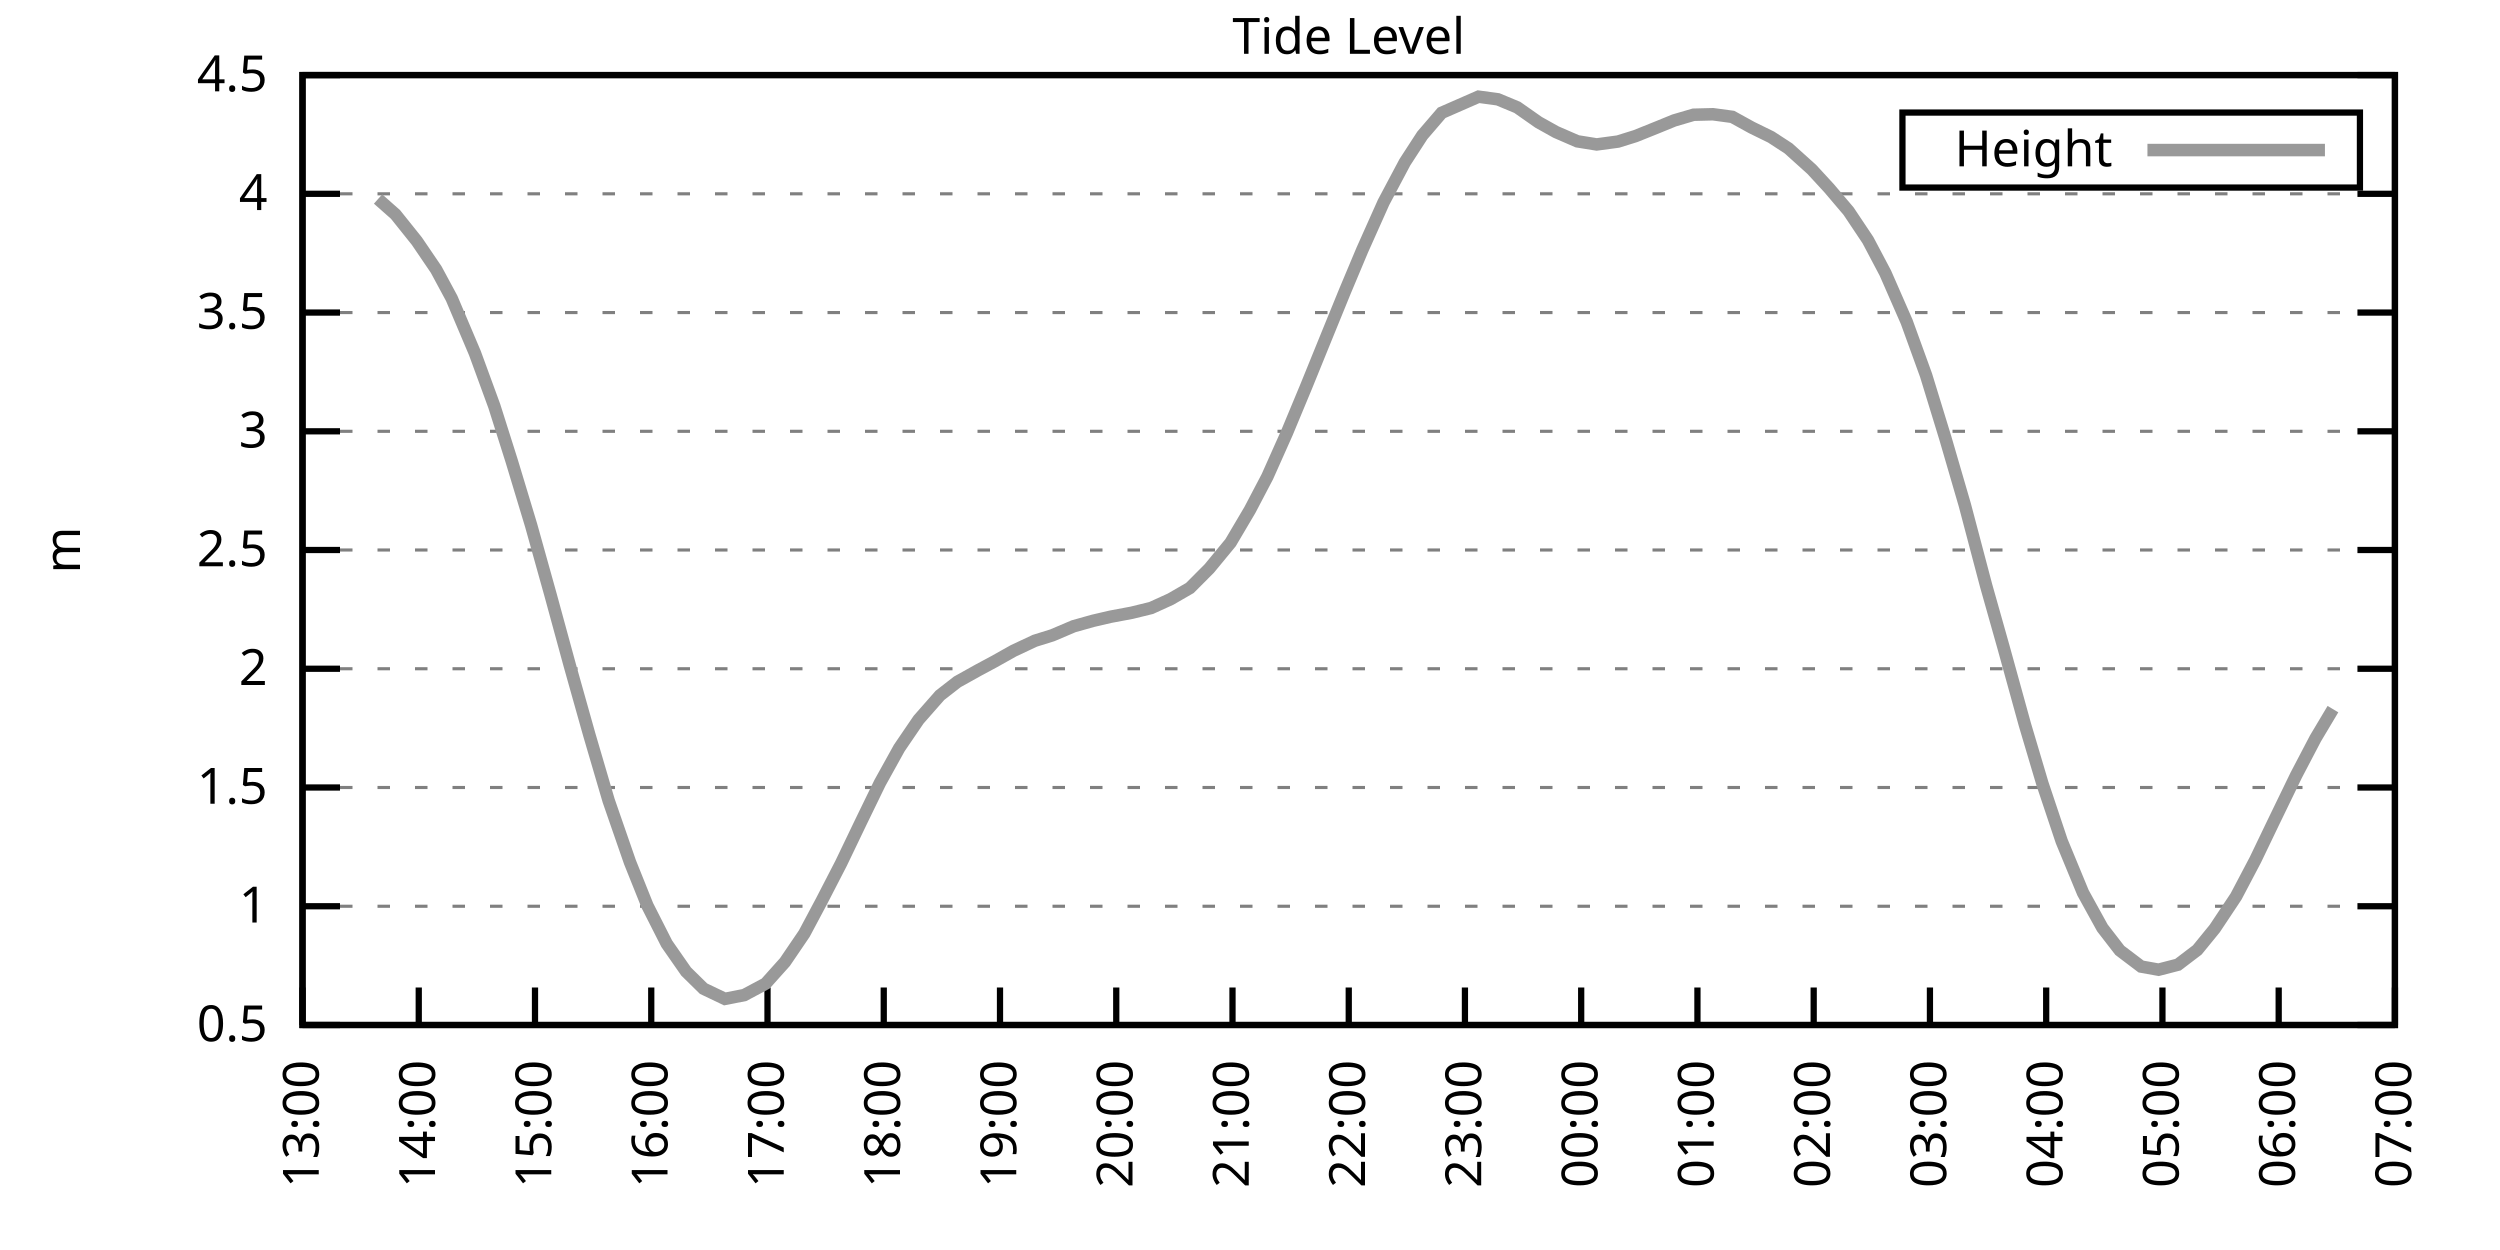
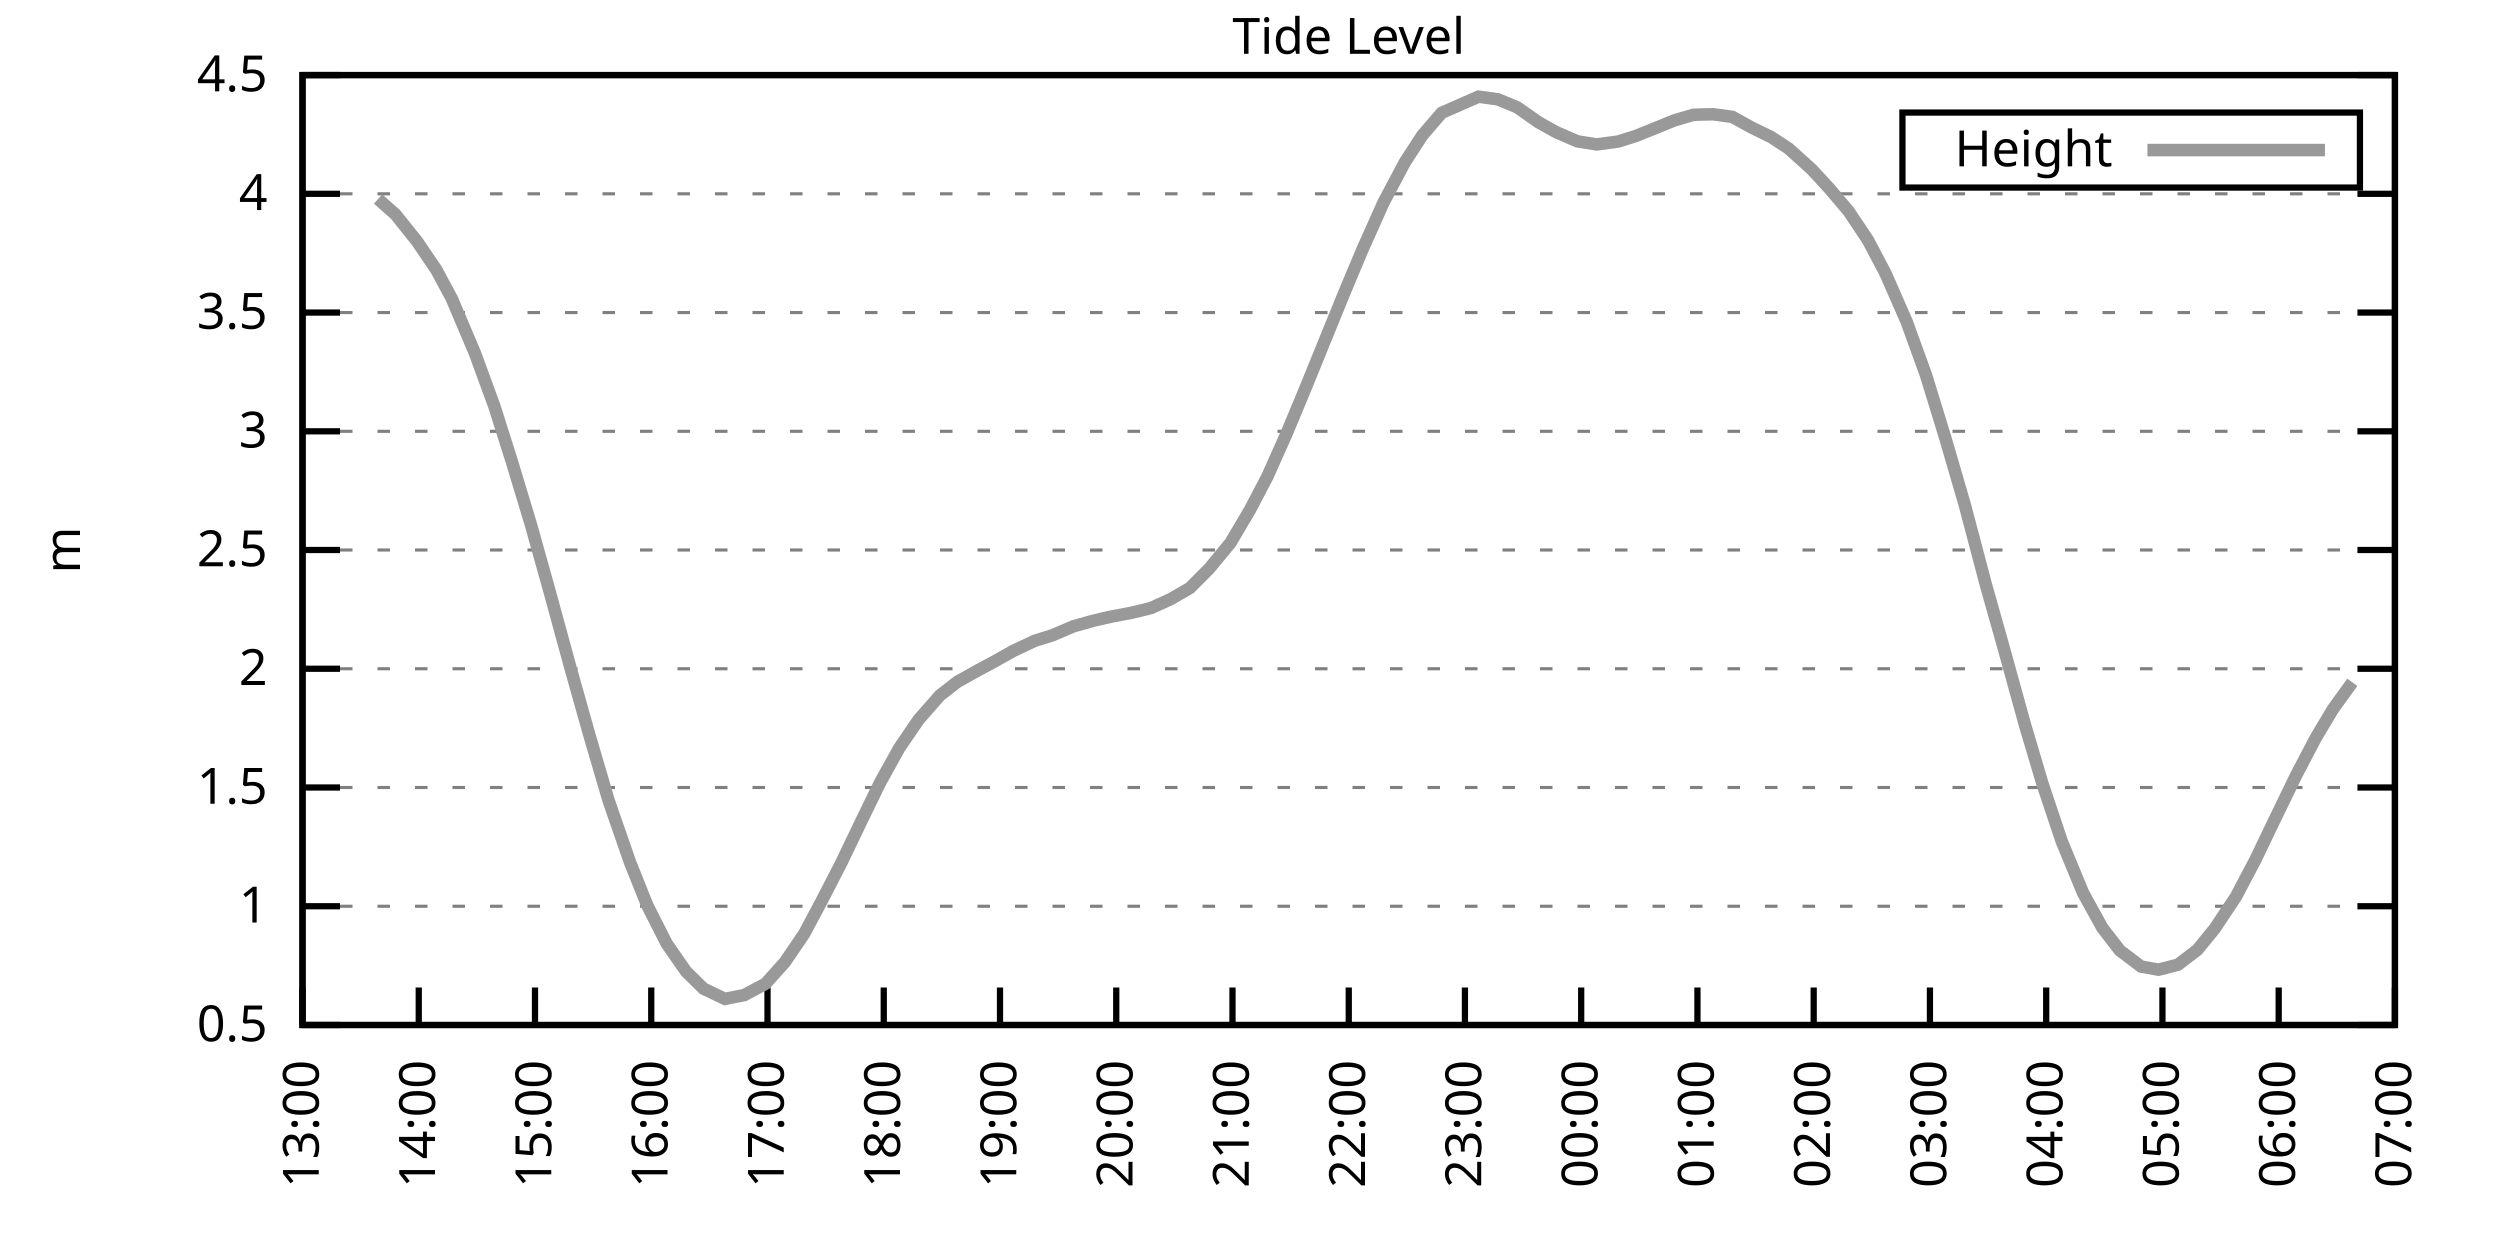
<svg xmlns="http://www.w3.org/2000/svg" xmlns:xlink="http://www.w3.org/1999/xlink" width="400" height="200" viewBox="0 0 400 200">
  <g id="gnuplot_canvas">
    <rect x="0" y="0" width="400" height="200" fill="none" />
    <defs>
      <circle id="gpDot" r="0.5" stroke-width="0.5" stroke="currentColor" />
      <path id="gpPt0" stroke-width="0.333" stroke="currentColor" d="M-1,0 h2 M0,-1 v2" />
      <path id="gpPt1" stroke-width="0.333" stroke="currentColor" d="M-1,-1 L1,1 M1,-1 L-1,1" />
      <path id="gpPt2" stroke-width="0.333" stroke="currentColor" d="M-1,0 L1,0 M0,-1 L0,1 M-1,-1 L1,1 M-1,1 L1,-1" />
      <rect id="gpPt3" stroke-width="0.333" stroke="currentColor" x="-1" y="-1" width="2" height="2" />
      <rect id="gpPt4" stroke-width="0.333" stroke="currentColor" fill="currentColor" x="-1" y="-1" width="2" height="2" />
      <circle id="gpPt5" stroke-width="0.333" stroke="currentColor" cx="0" cy="0" r="1" />
      <use xlink:href="#gpPt5" id="gpPt6" fill="currentColor" stroke="none" />
      <path id="gpPt7" stroke-width="0.333" stroke="currentColor" d="M0,-1.33 L-1.33,0.67 L1.33,0.67 z" />
      <use xlink:href="#gpPt7" id="gpPt8" fill="currentColor" stroke="none" />
      <use xlink:href="#gpPt7" id="gpPt9" stroke="currentColor" transform="rotate(180)" />
      <use xlink:href="#gpPt9" id="gpPt10" fill="currentColor" stroke="none" />
      <use xlink:href="#gpPt3" id="gpPt11" stroke="currentColor" transform="rotate(45)" />
      <use xlink:href="#gpPt11" id="gpPt12" fill="currentColor" stroke="none" />
      <path id="gpPt13" stroke-width="0.333" stroke="currentColor" d="M0,1.330 L1.265,0.411 L0.782,-1.067 L-0.782,-1.076 L-1.265,0.411 z" />
      <use xlink:href="#gpPt13" id="gpPt14" fill="currentColor" stroke="none" />
      <filter id="textbox" filterUnits="objectBoundingBox" x="0" y="0" height="1" width="1">
        <feFlood flood-color="white" flood-opacity="1" result="bgnd" />
        <feComposite in="SourceGraphic" in2="bgnd" operator="atop" />
      </filter>
      <filter id="greybox" filterUnits="objectBoundingBox" x="0" y="0" height="1" width="1">
        <feFlood flood-color="lightgrey" flood-opacity="1" result="grey" />
        <feComposite in="SourceGraphic" in2="grey" operator="atop" />
      </filter>
    </defs>
    <g fill="none" color="white" stroke="currentColor" stroke-width="1.00" stroke-linecap="butt" stroke-linejoin="miter">
</g>
    <g fill="none" color="black" stroke="currentColor" stroke-width="1.00" stroke-linecap="butt" stroke-linejoin="miter">
      <g stroke="none" shape-rendering="crispEdges">
        <polygon fill="rgb(255, 255, 255)" points="48.40,164.00 383.18,164.00 383.18,12.02 48.40,12.02 " />
      </g>
    </g>
    <g fill="none" color="black" stroke="currentColor" stroke-width="1.00" stroke-linecap="butt" stroke-linejoin="miter">
</g>
    <g fill="none" color="black" stroke="black" stroke-width="0.50" stroke-linecap="butt" stroke-linejoin="miter">
</g>
    <g fill="none" color="gray" stroke="currentColor" stroke-width="0.50" stroke-linecap="butt" stroke-linejoin="miter">
      <path stroke="gray" stroke-dasharray="2,4" class="gridline" d="M48.40,164.00 L383.19,164.00  " />
    </g>
    <g fill="none" color="gray" stroke="gray" stroke-width="1.00" stroke-linecap="butt" stroke-linejoin="miter">
</g>
    <g fill="none" color="black" stroke="currentColor" stroke-width="1.00" stroke-linecap="butt" stroke-linejoin="miter">
      <path stroke="black" d="M48.40,164.00 L54.40,164.00 M383.19,164.00 L377.19,164.00  " />
      <g transform="translate(42.80,166.60)" stroke="none" fill="black" font-family="Sans" font-size="8.00" text-anchor="end">
        <text>
          <tspan font-family="Sans"> 0.5</tspan>
        </text>
      </g>
    </g>
    <g fill="none" color="black" stroke="currentColor" stroke-width="1.00" stroke-linecap="butt" stroke-linejoin="miter">
</g>
    <g fill="none" color="black" stroke="black" stroke-width="0.50" stroke-linecap="butt" stroke-linejoin="miter">
</g>
    <g fill="none" color="gray" stroke="currentColor" stroke-width="0.50" stroke-linecap="butt" stroke-linejoin="miter">
      <path stroke="gray" stroke-dasharray="2,4" class="gridline" d="M48.40,145.00 L383.19,145.00  " />
    </g>
    <g fill="none" color="gray" stroke="gray" stroke-width="1.00" stroke-linecap="butt" stroke-linejoin="miter">
</g>
    <g fill="none" color="black" stroke="currentColor" stroke-width="1.00" stroke-linecap="butt" stroke-linejoin="miter">
      <path stroke="black" d="M48.40,145.00 L54.40,145.00 M383.19,145.00 L377.19,145.00  " />
      <g transform="translate(42.80,147.60)" stroke="none" fill="black" font-family="Sans" font-size="8.00" text-anchor="end">
        <text>
          <tspan font-family="Sans"> 1</tspan>
        </text>
      </g>
    </g>
    <g fill="none" color="black" stroke="currentColor" stroke-width="1.00" stroke-linecap="butt" stroke-linejoin="miter">
</g>
    <g fill="none" color="black" stroke="black" stroke-width="0.50" stroke-linecap="butt" stroke-linejoin="miter">
</g>
    <g fill="none" color="gray" stroke="currentColor" stroke-width="0.50" stroke-linecap="butt" stroke-linejoin="miter">
      <path stroke="gray" stroke-dasharray="2,4" class="gridline" d="M48.40,126.00 L383.19,126.00  " />
    </g>
    <g fill="none" color="gray" stroke="gray" stroke-width="1.00" stroke-linecap="butt" stroke-linejoin="miter">
</g>
    <g fill="none" color="black" stroke="currentColor" stroke-width="1.00" stroke-linecap="butt" stroke-linejoin="miter">
      <path stroke="black" d="M48.40,126.00 L54.40,126.00 M383.19,126.00 L377.19,126.00  " />
      <g transform="translate(42.80,128.60)" stroke="none" fill="black" font-family="Sans" font-size="8.00" text-anchor="end">
        <text>
          <tspan font-family="Sans"> 1.5</tspan>
        </text>
      </g>
    </g>
    <g fill="none" color="black" stroke="currentColor" stroke-width="1.00" stroke-linecap="butt" stroke-linejoin="miter">
</g>
    <g fill="none" color="black" stroke="black" stroke-width="0.50" stroke-linecap="butt" stroke-linejoin="miter">
</g>
    <g fill="none" color="gray" stroke="currentColor" stroke-width="0.50" stroke-linecap="butt" stroke-linejoin="miter">
      <path stroke="gray" stroke-dasharray="2,4" class="gridline" d="M48.40,107.00 L383.19,107.00  " />
    </g>
    <g fill="none" color="gray" stroke="gray" stroke-width="1.00" stroke-linecap="butt" stroke-linejoin="miter">
</g>
    <g fill="none" color="black" stroke="currentColor" stroke-width="1.00" stroke-linecap="butt" stroke-linejoin="miter">
      <path stroke="black" d="M48.40,107.00 L54.40,107.00 M383.19,107.00 L377.19,107.00  " />
      <g transform="translate(42.80,109.60)" stroke="none" fill="black" font-family="Sans" font-size="8.00" text-anchor="end">
        <text>
          <tspan font-family="Sans"> 2</tspan>
        </text>
      </g>
    </g>
    <g fill="none" color="black" stroke="currentColor" stroke-width="1.00" stroke-linecap="butt" stroke-linejoin="miter">
</g>
    <g fill="none" color="black" stroke="black" stroke-width="0.50" stroke-linecap="butt" stroke-linejoin="miter">
</g>
    <g fill="none" color="gray" stroke="currentColor" stroke-width="0.50" stroke-linecap="butt" stroke-linejoin="miter">
      <path stroke="gray" stroke-dasharray="2,4" class="gridline" d="M48.40,88.00 L383.19,88.00  " />
    </g>
    <g fill="none" color="gray" stroke="gray" stroke-width="1.00" stroke-linecap="butt" stroke-linejoin="miter">
</g>
    <g fill="none" color="black" stroke="currentColor" stroke-width="1.00" stroke-linecap="butt" stroke-linejoin="miter">
      <path stroke="black" d="M48.40,88.00 L54.40,88.00 M383.19,88.00 L377.19,88.00  " />
      <g transform="translate(42.80,90.60)" stroke="none" fill="black" font-family="Sans" font-size="8.00" text-anchor="end">
        <text>
          <tspan font-family="Sans"> 2.5</tspan>
        </text>
      </g>
    </g>
    <g fill="none" color="black" stroke="currentColor" stroke-width="1.00" stroke-linecap="butt" stroke-linejoin="miter">
</g>
    <g fill="none" color="black" stroke="black" stroke-width="0.50" stroke-linecap="butt" stroke-linejoin="miter">
</g>
    <g fill="none" color="gray" stroke="currentColor" stroke-width="0.50" stroke-linecap="butt" stroke-linejoin="miter">
      <path stroke="gray" stroke-dasharray="2,4" class="gridline" d="M48.40,69.01 L383.19,69.01  " />
    </g>
    <g fill="none" color="gray" stroke="gray" stroke-width="1.00" stroke-linecap="butt" stroke-linejoin="miter">
</g>
    <g fill="none" color="black" stroke="currentColor" stroke-width="1.00" stroke-linecap="butt" stroke-linejoin="miter">
      <path stroke="black" d="M48.40,69.01 L54.40,69.01 M383.19,69.01 L377.19,69.01  " />
      <g transform="translate(42.80,71.61)" stroke="none" fill="black" font-family="Sans" font-size="8.00" text-anchor="end">
        <text>
          <tspan font-family="Sans"> 3</tspan>
        </text>
      </g>
    </g>
    <g fill="none" color="black" stroke="currentColor" stroke-width="1.00" stroke-linecap="butt" stroke-linejoin="miter">
</g>
    <g fill="none" color="black" stroke="black" stroke-width="0.50" stroke-linecap="butt" stroke-linejoin="miter">
</g>
    <g fill="none" color="gray" stroke="currentColor" stroke-width="0.50" stroke-linecap="butt" stroke-linejoin="miter">
      <path stroke="gray" stroke-dasharray="2,4" class="gridline" d="M48.40,50.01 L383.19,50.01  " />
    </g>
    <g fill="none" color="gray" stroke="gray" stroke-width="1.00" stroke-linecap="butt" stroke-linejoin="miter">
</g>
    <g fill="none" color="black" stroke="currentColor" stroke-width="1.00" stroke-linecap="butt" stroke-linejoin="miter">
      <path stroke="black" d="M48.40,50.01 L54.40,50.01 M383.19,50.01 L377.19,50.01  " />
      <g transform="translate(42.80,52.61)" stroke="none" fill="black" font-family="Sans" font-size="8.00" text-anchor="end">
        <text>
          <tspan font-family="Sans"> 3.5</tspan>
        </text>
      </g>
    </g>
    <g fill="none" color="black" stroke="currentColor" stroke-width="1.00" stroke-linecap="butt" stroke-linejoin="miter">
</g>
    <g fill="none" color="black" stroke="black" stroke-width="0.50" stroke-linecap="butt" stroke-linejoin="miter">
</g>
    <g fill="none" color="gray" stroke="currentColor" stroke-width="0.50" stroke-linecap="butt" stroke-linejoin="miter">
      <path stroke="gray" stroke-dasharray="2,4" class="gridline" d="M48.40,31.01 L383.19,31.01  " />
    </g>
    <g fill="none" color="gray" stroke="gray" stroke-width="1.00" stroke-linecap="butt" stroke-linejoin="miter">
</g>
    <g fill="none" color="black" stroke="currentColor" stroke-width="1.00" stroke-linecap="butt" stroke-linejoin="miter">
      <path stroke="black" d="M48.40,31.01 L54.40,31.01 M383.19,31.01 L377.19,31.01  " />
      <g transform="translate(42.80,33.61)" stroke="none" fill="black" font-family="Sans" font-size="8.00" text-anchor="end">
        <text>
          <tspan font-family="Sans"> 4</tspan>
        </text>
      </g>
    </g>
    <g fill="none" color="black" stroke="currentColor" stroke-width="1.00" stroke-linecap="butt" stroke-linejoin="miter">
</g>
    <g fill="none" color="black" stroke="black" stroke-width="0.50" stroke-linecap="butt" stroke-linejoin="miter">
</g>
    <g fill="none" color="gray" stroke="currentColor" stroke-width="0.50" stroke-linecap="butt" stroke-linejoin="miter">
      <path stroke="gray" stroke-dasharray="2,4" class="gridline" d="M48.40,12.01 L383.19,12.01  " />
    </g>
    <g fill="none" color="gray" stroke="gray" stroke-width="1.00" stroke-linecap="butt" stroke-linejoin="miter">
</g>
    <g fill="none" color="black" stroke="currentColor" stroke-width="1.00" stroke-linecap="butt" stroke-linejoin="miter">
      <path stroke="black" d="M48.40,12.01 L54.40,12.01 M383.19,12.01 L377.19,12.01  " />
      <g transform="translate(42.80,14.61)" stroke="none" fill="black" font-family="Sans" font-size="8.00" text-anchor="end">
        <text>
          <tspan font-family="Sans"> 4.5</tspan>
        </text>
      </g>
    </g>
    <g fill="none" color="black" stroke="currentColor" stroke-width="1.00" stroke-linecap="butt" stroke-linejoin="miter">
      <path stroke="black" d="M48.40,164.00 L48.40,158.00  " />
      <g transform="translate(51.00,169.60) rotate(270.00)" stroke="none" fill="black" font-family="Sans" font-size="8.00" text-anchor="end">
        <text>
          <tspan font-family="Sans">13:00</tspan>
        </text>
      </g>
    </g>
    <g fill="none" color="black" stroke="currentColor" stroke-width="1.00" stroke-linecap="butt" stroke-linejoin="miter">
      <path stroke="black" d="M67.00,164.00 L67.00,158.00  " />
      <g transform="translate(69.60,169.60) rotate(270.00)" stroke="none" fill="black" font-family="Sans" font-size="8.00" text-anchor="end">
        <text>
          <tspan font-family="Sans">14:00</tspan>
        </text>
      </g>
    </g>
    <g fill="none" color="black" stroke="currentColor" stroke-width="1.00" stroke-linecap="butt" stroke-linejoin="miter">
      <path stroke="black" d="M85.60,164.00 L85.60,158.00  " />
      <g transform="translate(88.20,169.60) rotate(270.00)" stroke="none" fill="black" font-family="Sans" font-size="8.00" text-anchor="end">
        <text>
          <tspan font-family="Sans">15:00</tspan>
        </text>
      </g>
    </g>
    <g fill="none" color="black" stroke="currentColor" stroke-width="1.00" stroke-linecap="butt" stroke-linejoin="miter">
      <path stroke="black" d="M104.20,164.00 L104.20,158.00  " />
      <g transform="translate(106.80,169.60) rotate(270.00)" stroke="none" fill="black" font-family="Sans" font-size="8.00" text-anchor="end">
        <text>
          <tspan font-family="Sans">16:00</tspan>
        </text>
      </g>
    </g>
    <g fill="none" color="black" stroke="currentColor" stroke-width="1.00" stroke-linecap="butt" stroke-linejoin="miter">
      <path stroke="black" d="M122.80,164.00 L122.80,158.00  " />
      <g transform="translate(125.40,169.60) rotate(270.00)" stroke="none" fill="black" font-family="Sans" font-size="8.00" text-anchor="end">
        <text>
          <tspan font-family="Sans">17:00</tspan>
        </text>
      </g>
    </g>
    <g fill="none" color="black" stroke="currentColor" stroke-width="1.00" stroke-linecap="butt" stroke-linejoin="miter">
      <path stroke="black" d="M141.40,164.00 L141.40,158.00  " />
      <g transform="translate(144.00,169.60) rotate(270.00)" stroke="none" fill="black" font-family="Sans" font-size="8.00" text-anchor="end">
        <text>
          <tspan font-family="Sans">18:00</tspan>
        </text>
      </g>
    </g>
    <g fill="none" color="black" stroke="currentColor" stroke-width="1.00" stroke-linecap="butt" stroke-linejoin="miter">
      <path stroke="black" d="M160.00,164.00 L160.00,158.00  " />
      <g transform="translate(162.60,169.60) rotate(270.00)" stroke="none" fill="black" font-family="Sans" font-size="8.00" text-anchor="end">
        <text>
          <tspan font-family="Sans">19:00</tspan>
        </text>
      </g>
    </g>
    <g fill="none" color="black" stroke="currentColor" stroke-width="1.00" stroke-linecap="butt" stroke-linejoin="miter">
      <path stroke="black" d="M178.60,164.00 L178.60,158.00  " />
      <g transform="translate(181.20,169.60) rotate(270.00)" stroke="none" fill="black" font-family="Sans" font-size="8.00" text-anchor="end">
        <text>
          <tspan font-family="Sans">20:00</tspan>
        </text>
      </g>
    </g>
    <g fill="none" color="black" stroke="currentColor" stroke-width="1.00" stroke-linecap="butt" stroke-linejoin="miter">
      <path stroke="black" d="M197.20,164.00 L197.20,158.00  " />
      <g transform="translate(199.80,169.60) rotate(270.00)" stroke="none" fill="black" font-family="Sans" font-size="8.00" text-anchor="end">
        <text>
          <tspan font-family="Sans">21:00</tspan>
        </text>
      </g>
    </g>
    <g fill="none" color="black" stroke="currentColor" stroke-width="1.00" stroke-linecap="butt" stroke-linejoin="miter">
      <path stroke="black" d="M215.80,164.00 L215.80,158.00  " />
      <g transform="translate(218.40,169.60) rotate(270.00)" stroke="none" fill="black" font-family="Sans" font-size="8.00" text-anchor="end">
        <text>
          <tspan font-family="Sans">22:00</tspan>
        </text>
      </g>
    </g>
    <g fill="none" color="black" stroke="currentColor" stroke-width="1.00" stroke-linecap="butt" stroke-linejoin="miter">
      <path stroke="black" d="M234.39,164.00 L234.39,158.00  " />
      <g transform="translate(236.99,169.60) rotate(270.00)" stroke="none" fill="black" font-family="Sans" font-size="8.00" text-anchor="end">
        <text>
          <tspan font-family="Sans">23:00</tspan>
        </text>
      </g>
    </g>
    <g fill="none" color="black" stroke="currentColor" stroke-width="1.00" stroke-linecap="butt" stroke-linejoin="miter">
      <path stroke="black" d="M252.99,164.00 L252.99,158.00  " />
      <g transform="translate(255.59,169.60) rotate(270.00)" stroke="none" fill="black" font-family="Sans" font-size="8.00" text-anchor="end">
        <text>
          <tspan font-family="Sans">00:00</tspan>
        </text>
      </g>
    </g>
    <g fill="none" color="black" stroke="currentColor" stroke-width="1.00" stroke-linecap="butt" stroke-linejoin="miter">
      <path stroke="black" d="M271.59,164.00 L271.59,158.00  " />
      <g transform="translate(274.19,169.60) rotate(270.00)" stroke="none" fill="black" font-family="Sans" font-size="8.00" text-anchor="end">
        <text>
          <tspan font-family="Sans">01:00</tspan>
        </text>
      </g>
    </g>
    <g fill="none" color="black" stroke="currentColor" stroke-width="1.00" stroke-linecap="butt" stroke-linejoin="miter">
      <path stroke="black" d="M290.19,164.00 L290.19,158.00  " />
      <g transform="translate(292.79,169.60) rotate(270.00)" stroke="none" fill="black" font-family="Sans" font-size="8.00" text-anchor="end">
        <text>
          <tspan font-family="Sans">02:00</tspan>
        </text>
      </g>
    </g>
    <g fill="none" color="black" stroke="currentColor" stroke-width="1.00" stroke-linecap="butt" stroke-linejoin="miter">
      <path stroke="black" d="M308.79,164.00 L308.79,158.00  " />
      <g transform="translate(311.39,169.60) rotate(270.00)" stroke="none" fill="black" font-family="Sans" font-size="8.00" text-anchor="end">
        <text>
          <tspan font-family="Sans">03:00</tspan>
        </text>
      </g>
    </g>
    <g fill="none" color="black" stroke="currentColor" stroke-width="1.00" stroke-linecap="butt" stroke-linejoin="miter">
      <path stroke="black" d="M327.39,164.00 L327.39,158.00  " />
      <g transform="translate(329.99,169.60) rotate(270.00)" stroke="none" fill="black" font-family="Sans" font-size="8.00" text-anchor="end">
        <text>
          <tspan font-family="Sans">04:00</tspan>
        </text>
      </g>
    </g>
    <g fill="none" color="black" stroke="currentColor" stroke-width="1.00" stroke-linecap="butt" stroke-linejoin="miter">
      <path stroke="black" d="M345.99,164.00 L345.99,158.00  " />
      <g transform="translate(348.59,169.60) rotate(270.00)" stroke="none" fill="black" font-family="Sans" font-size="8.00" text-anchor="end">
        <text>
          <tspan font-family="Sans">05:00</tspan>
        </text>
      </g>
    </g>
    <g fill="none" color="black" stroke="currentColor" stroke-width="1.00" stroke-linecap="butt" stroke-linejoin="miter">
      <path stroke="black" d="M364.59,164.00 L364.59,158.00  " />
      <g transform="translate(367.19,169.60) rotate(270.00)" stroke="none" fill="black" font-family="Sans" font-size="8.00" text-anchor="end">
        <text>
          <tspan font-family="Sans">06:00</tspan>
        </text>
      </g>
    </g>
    <g fill="none" color="black" stroke="currentColor" stroke-width="1.00" stroke-linecap="butt" stroke-linejoin="miter">
      <path stroke="black" d="M383.19,164.00 L383.19,158.00  " />
      <g transform="translate(385.79,169.60) rotate(270.00)" stroke="none" fill="black" font-family="Sans" font-size="8.00" text-anchor="end">
        <text>
          <tspan font-family="Sans">07:00</tspan>
        </text>
      </g>
    </g>
    <g fill="none" color="black" stroke="currentColor" stroke-width="1.00" stroke-linecap="butt" stroke-linejoin="miter">
</g>
    <g fill="none" color="black" stroke="currentColor" stroke-width="1.00" stroke-linecap="butt" stroke-linejoin="miter">
      <path stroke="black" d="M48.40,12.01 L48.40,164.00 L383.19,164.00 L383.19,12.01 L48.40,12.01 Z  " />
    </g>
    <g fill="none" color="black" stroke="currentColor" stroke-width="1.00" stroke-linecap="butt" stroke-linejoin="miter">
</g>
    <g fill="none" color="black" stroke="currentColor" stroke-width="1.00" stroke-linecap="butt" stroke-linejoin="miter">
      <path stroke="black" d="M304.39,30.01 L304.39,18.01 L377.59,18.01 L377.59,30.01 L304.39,30.01 Z  " />
    </g>
    <g id="Tide_level_plot_1">
      <g fill="none" color="white" stroke="black" stroke-width="2.00" stroke-linecap="butt" stroke-linejoin="miter">
</g>
      <g fill="none" color="black" stroke="currentColor" stroke-width="2.00" stroke-linecap="butt" stroke-linejoin="miter">
        <g transform="translate(337.99,26.61)" stroke="none" fill="black" font-family="Sans" font-size="8.00" text-anchor="end">
          <text>
            <tspan font-family="Sans">Height</tspan>
          </text>
        </g>
      </g>
      <g fill="none" color="black" stroke="currentColor" stroke-width="2.00" stroke-linecap="butt" stroke-linejoin="miter">
-         <path stroke="rgb(153, 153, 153)" d="M343.59,24.01 L371.99,24.01 M60.49,31.84 L63.28,34.31 L66.69,38.57 L69.79,43.13 L72.27,47.73 L75.99,56.51   L79.09,64.98 L81.88,73.79 L84.98,84.05 L88.08,95.15 L91.18,106.51 L94.28,117.53 L97.38,128.09 L100.79,137.93   L103.58,144.89 L106.68,151.00 L109.78,155.45 L112.57,158.19 L115.98,159.82 L119.08,159.21 L122.49,157.39 L125.59,153.93   L128.69,149.37 L131.48,144.13 L134.58,138.12 L137.68,131.66 L140.78,125.28 L143.88,119.69 L146.98,115.14 L150.39,111.26   L153.18,109.09 L156.59,107.19 L159.07,105.86 L162.17,104.12 L165.58,102.52 L168.37,101.65 L171.78,100.20 L174.88,99.33   L177.67,98.68 L181.08,98.04 L184.18,97.28 L187.28,95.87 L190.38,94.08 L193.48,90.97 L196.89,86.83 L199.99,81.58   L202.78,76.26 L205.88,69.31 L208.98,61.86 L212.39,53.47 L215.18,46.63 L217.96,40.01 L221.37,32.38 L224.78,25.96   L227.57,21.66 L230.67,18.05 L236.56,15.47 L239.66,15.89 L242.76,17.18 L246.17,19.57 L248.96,21.13 L252.37,22.61   L255.47,23.11 L258.88,22.65 L261.67,21.78 L265.08,20.41 L267.87,19.27 L270.97,18.36 L274.07,18.28 L277.17,18.70   L280.27,20.41 L283.37,21.93 L286.16,23.75 L289.88,27.10 L292.67,30.13 L295.77,33.78 L298.87,38.42 L301.66,43.70   L305.07,51.49 L308.17,60.04 L311.27,70.15 L314.37,80.79 L317.78,93.70 L320.57,103.58 L323.98,115.93 L326.77,125.32   L329.87,134.59 L333.28,142.84 L336.38,148.46 L339.17,152.07 L342.58,154.65 L345.37,155.15 L348.47,154.35 L351.57,151.99   L354.36,148.57 L357.77,143.44 L360.87,137.55 L363.66,131.74 L367.38,124.06 L370.48,118.14 L373.27,113.46  " />
+         <path stroke="rgb(153, 153, 153)" d="M343.59,24.01 L371.99,24.01 M60.49,31.84 L63.28,34.31 L66.69,38.57 L69.79,43.13 L72.27,47.73 L75.99,56.51   L79.09,64.98 L81.88,73.79 L84.98,84.05 L88.08,95.15 L91.18,106.51 L94.28,117.53 L97.38,128.09 L100.79,137.93   L103.58,144.89 L106.68,151.00 L109.78,155.45 L112.57,158.19 L115.98,159.82 L119.08,159.21 L122.49,157.39 L125.59,153.93   L128.69,149.37 L131.48,144.13 L134.58,138.12 L137.68,131.66 L140.78,125.28 L143.88,119.69 L146.98,115.14 L150.39,111.26   L153.18,109.09 L156.59,107.19 L159.07,105.86 L162.17,104.12 L165.58,102.52 L168.37,101.65 L171.78,100.20 L174.88,99.33   L177.67,98.68 L181.08,98.04 L184.18,97.28 L187.28,95.87 L190.38,94.08 L193.48,90.97 L196.89,86.83 L199.99,81.58   L202.78,76.26 L205.88,69.31 L208.98,61.86 L212.39,53.47 L215.18,46.63 L217.96,40.01 L221.37,32.38 L224.78,25.96   L227.57,21.66 L230.67,18.05 L236.56,15.47 L239.66,15.89 L242.76,17.18 L246.17,19.57 L248.96,21.13 L252.37,22.61   L255.47,23.11 L258.88,22.65 L261.67,21.78 L265.08,20.41 L267.87,19.27 L270.97,18.36 L274.07,18.28 L277.17,18.70   L280.27,20.41 L283.37,21.93 L286.16,23.75 L289.88,27.10 L292.67,30.13 L295.77,33.78 L298.87,38.42 L301.66,43.70   L305.07,51.49 L308.17,60.04 L311.27,70.15 L314.37,80.79 L317.78,93.70 L320.57,103.58 L323.98,115.93 L326.77,125.32   L329.87,134.59 L333.28,142.84 L336.38,148.46 L339.17,152.07 L342.58,154.65 L345.37,155.15 L348.47,154.35 L351.57,151.99   L354.36,148.57 L357.77,143.44 L360.87,137.55 L363.66,131.74 L367.38,124.06 L370.48,118.14 L373.27,113.46 L376.37,109.17    " />
      </g>
    </g>
    <g fill="none" color="black" stroke="currentColor" stroke-width="2.00" stroke-linecap="butt" stroke-linejoin="miter">
</g>
    <g fill="none" color="black" stroke="black" stroke-width="1.00" stroke-linecap="butt" stroke-linejoin="miter">
</g>
    <g fill="none" color="black" stroke="currentColor" stroke-width="1.00" stroke-linecap="butt" stroke-linejoin="miter">
      <path stroke="black" d="M48.40,12.01 L48.40,164.00 L383.19,164.00 L383.19,12.01 L48.40,12.01 Z  " />
      <g transform="translate(12.80,88.01) rotate(270.00)" stroke="none" fill="black" font-family="Sans" font-size="8.00" text-anchor="middle">
        <text>
          <tspan font-family="Sans">m</tspan>
        </text>
      </g>
    </g>
    <g fill="none" color="black" stroke="currentColor" stroke-width="1.00" stroke-linecap="butt" stroke-linejoin="miter">
</g>
    <g fill="none" color="black" stroke="currentColor" stroke-width="1.00" stroke-linecap="butt" stroke-linejoin="miter">
      <g transform="translate(215.79,8.61)" stroke="none" fill="black" font-family="Sans" font-size="8.00" text-anchor="middle">
        <text>
          <tspan font-family="Sans">Tide Level</tspan>
        </text>
      </g>
    </g>
    <g fill="none" color="black" stroke="currentColor" stroke-width="1.00" stroke-linecap="butt" stroke-linejoin="miter">
</g>
  </g>
</svg>
